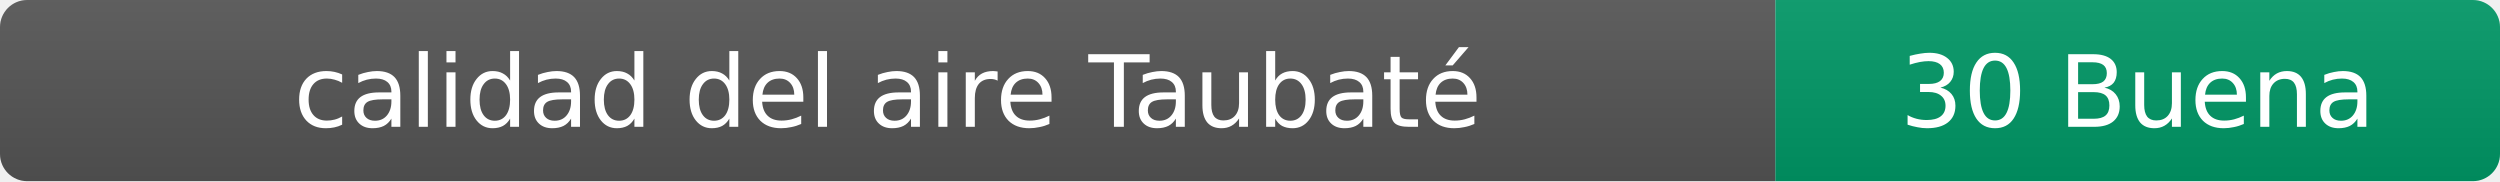
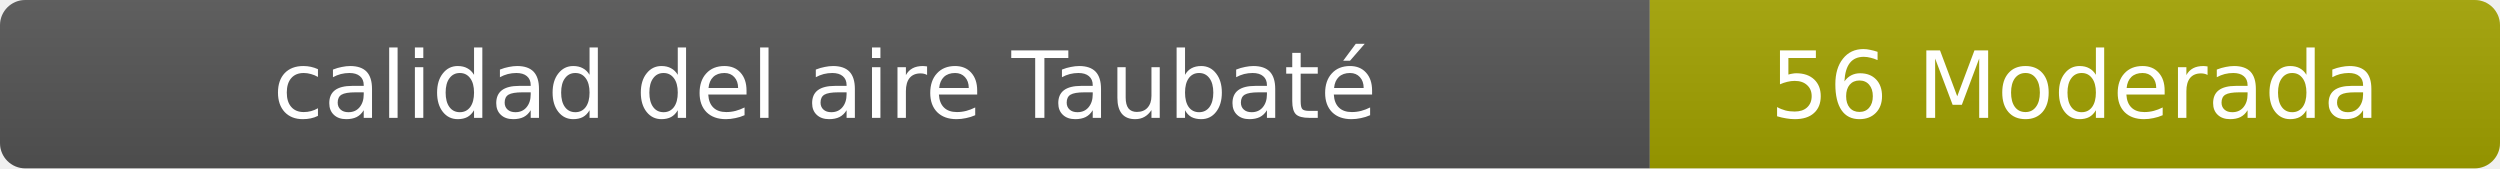
- <svg xmlns="http://www.w3.org/2000/svg" width="276" height="20" role="img" aria-label="calidad del aire: 30 Buena">
+ <svg xmlns="http://www.w3.org/2000/svg" width="297" height="20" role="img" aria-label="calidad del aire: 56 Moderada">
  <linearGradient id="s" x2="0" y2="100%">
    <stop offset="0" stop-color="#bbb" stop-opacity=".1" />
    <stop offset="1" stop-opacity=".1" />
  </linearGradient>
  <clipPath id="r">
-     <rect width="276" height="20" rx="3" fill="#fff" />
+     <rect width="297" height="20" rx="3" fill="#fff" />
  </clipPath>
  <g clip-path="url(#r)">
    <rect width="196" height="20" fill="#555" />
-     <rect x="196" width="80" height="20" fill="#009966" />
-     <rect width="276" height="20" fill="url(#s)" />
+     <rect x="196" width="101" height="20" fill="#a3a300" />
+     <rect width="297" height="20" fill="url(#s)" />
  </g>
  <g fill="#fff" text-anchor="middle" font-family="Verdana,Geneva,DejaVu Sans,sans-serif" font-size="11">
    <text x="98" y="14">calidad del aire Taubaté</text>
-     <text x="236" y="14">30 Buena</text>
+     <text x="246.5" y="14">56 Moderada</text>
  </g>
</svg>
